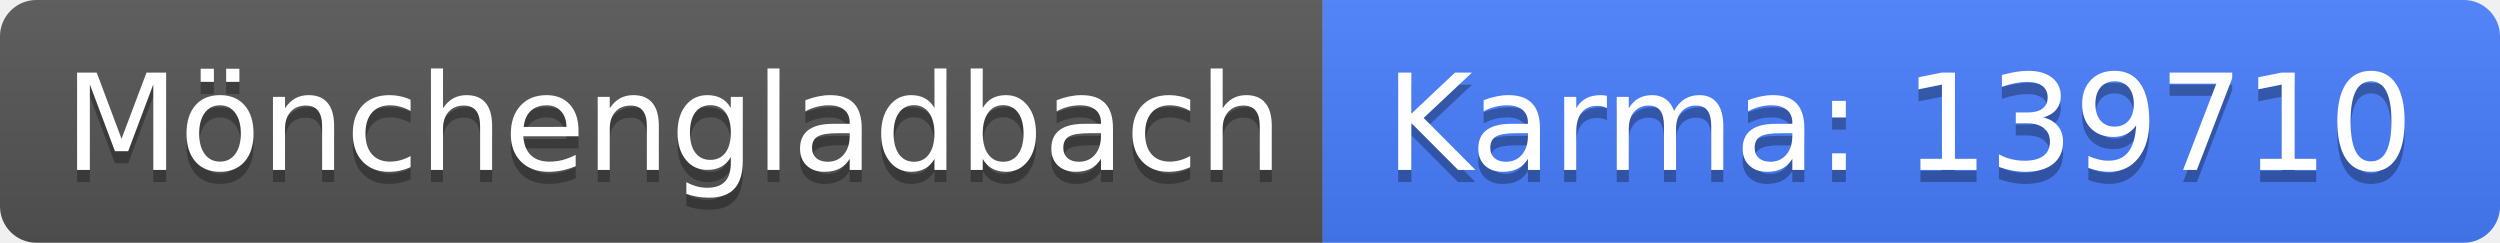
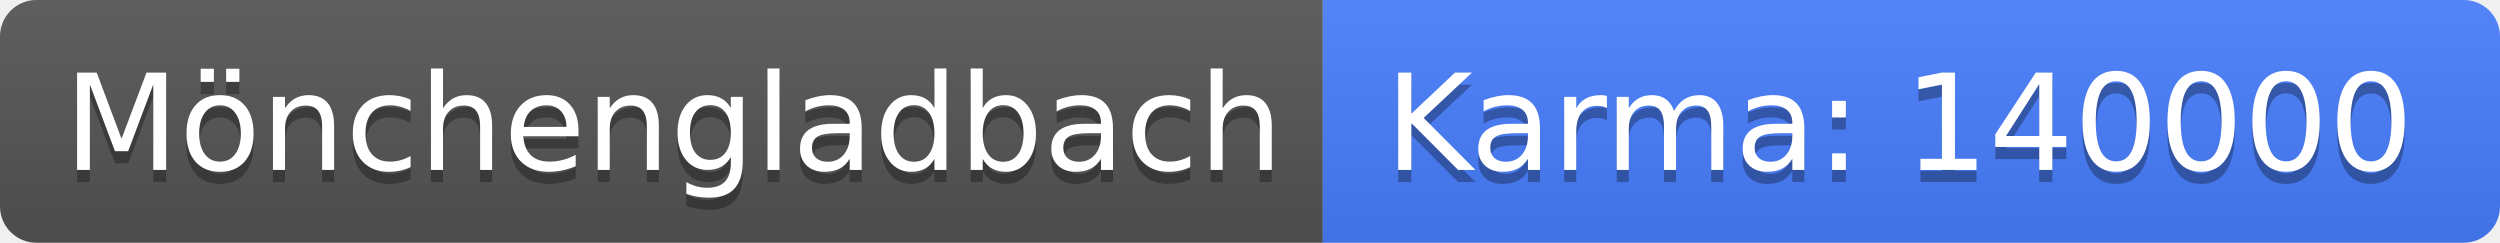
<svg xmlns="http://www.w3.org/2000/svg" width="206" height="20">
  <linearGradient id="b" x2="0" y2="100%">
    <stop offset="0" stop-color="#bbb" stop-opacity=".1" />
    <stop offset="1" stop-opacity=".1" />
  </linearGradient>
  <clipPath id="a">
    <rect width="206" height="20" rx="3" fill="#fff" />
  </clipPath>
  <g clip-path="url(#a)">
    <path fill="#555" d="M0 0h109v20H0z" />
    <path fill="#477eff" d="M109 0h97v20H109z" />
    <path fill="url(#b)" d="M0 0h206v20H0z" />
  </g>
  <g fill="#fff" text-anchor="middle" font-family="DejaVu Sans,Verdana,Geneva,sans-serif" font-size="110">
    <text x="555" y="150" fill="#010101" fill-opacity=".3" transform="scale(.1)" textLength="990">Mönchengladbach</text>
    <text x="555" y="140" transform="scale(.1)" textLength="990">Mönchengladbach</text>
-     <text x="1565" y="150" fill="#010101" fill-opacity=".3" transform="scale(.1)" textLength="870">Karma: 139710</text>
-     <text x="1565" y="140" transform="scale(.1)" textLength="870">Karma: 139710</text>
+     <text x="1565" y="150" fill="#010101" fill-opacity=".3" transform="scale(.1)" textLength="870">Karma: 140000</text>
+     <text x="1565" y="140" transform="scale(.1)" textLength="870">Karma: 140000</text>
  </g>
</svg>
